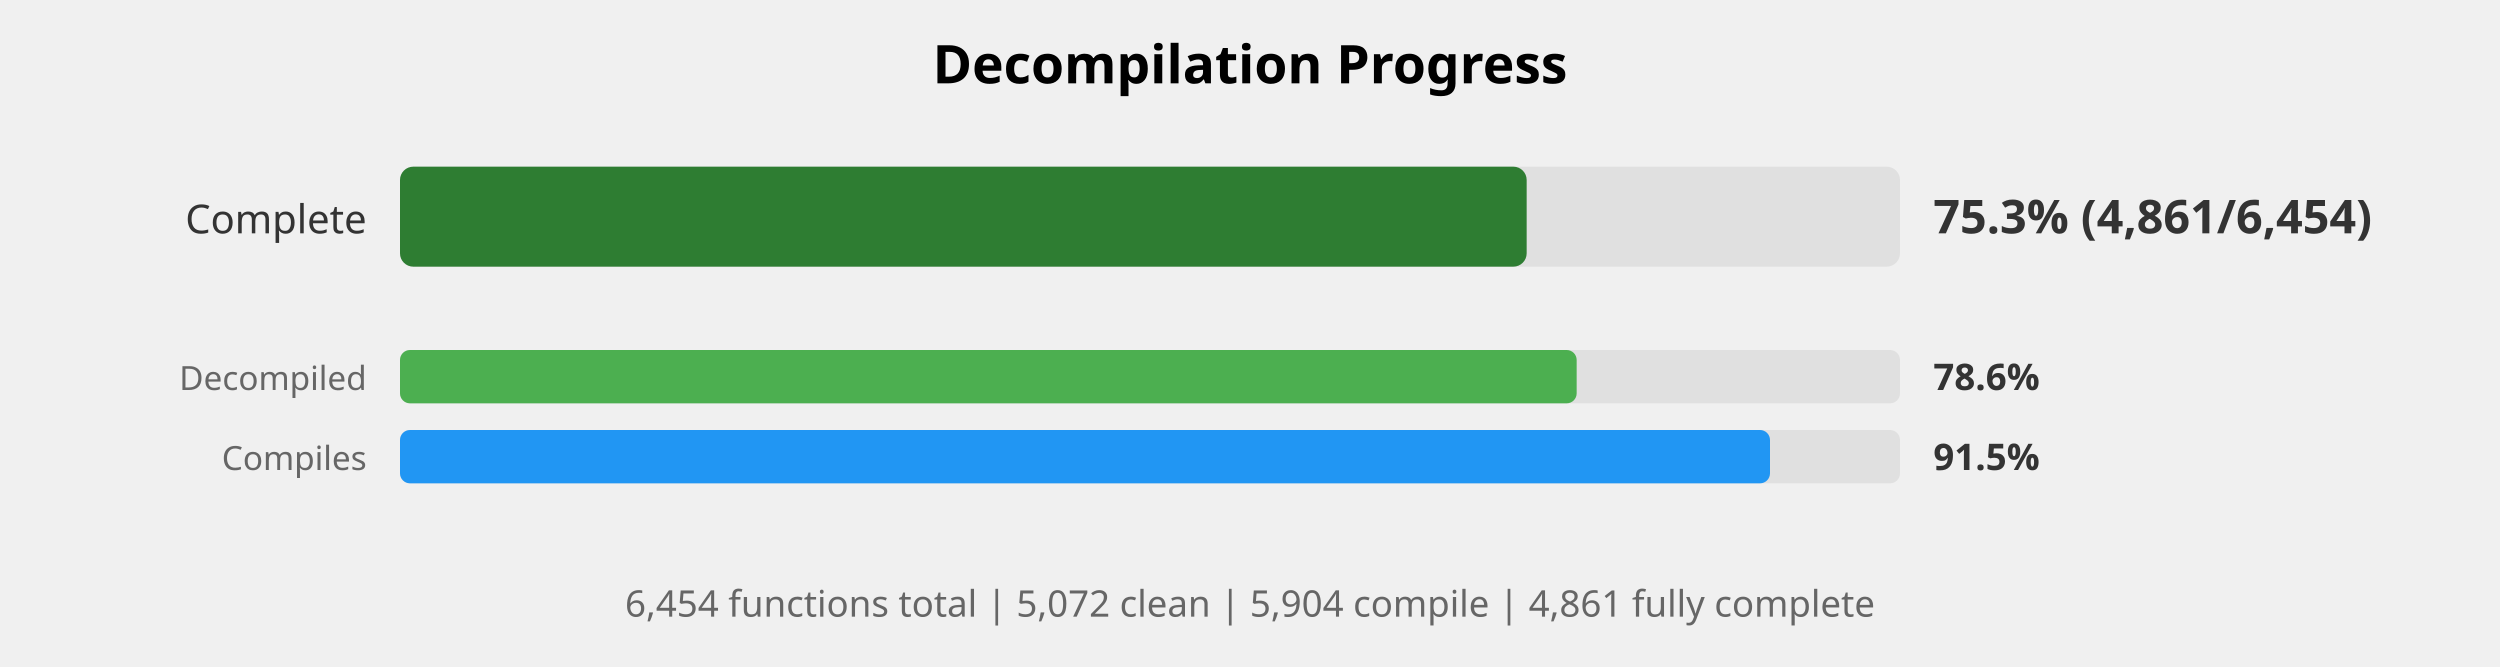
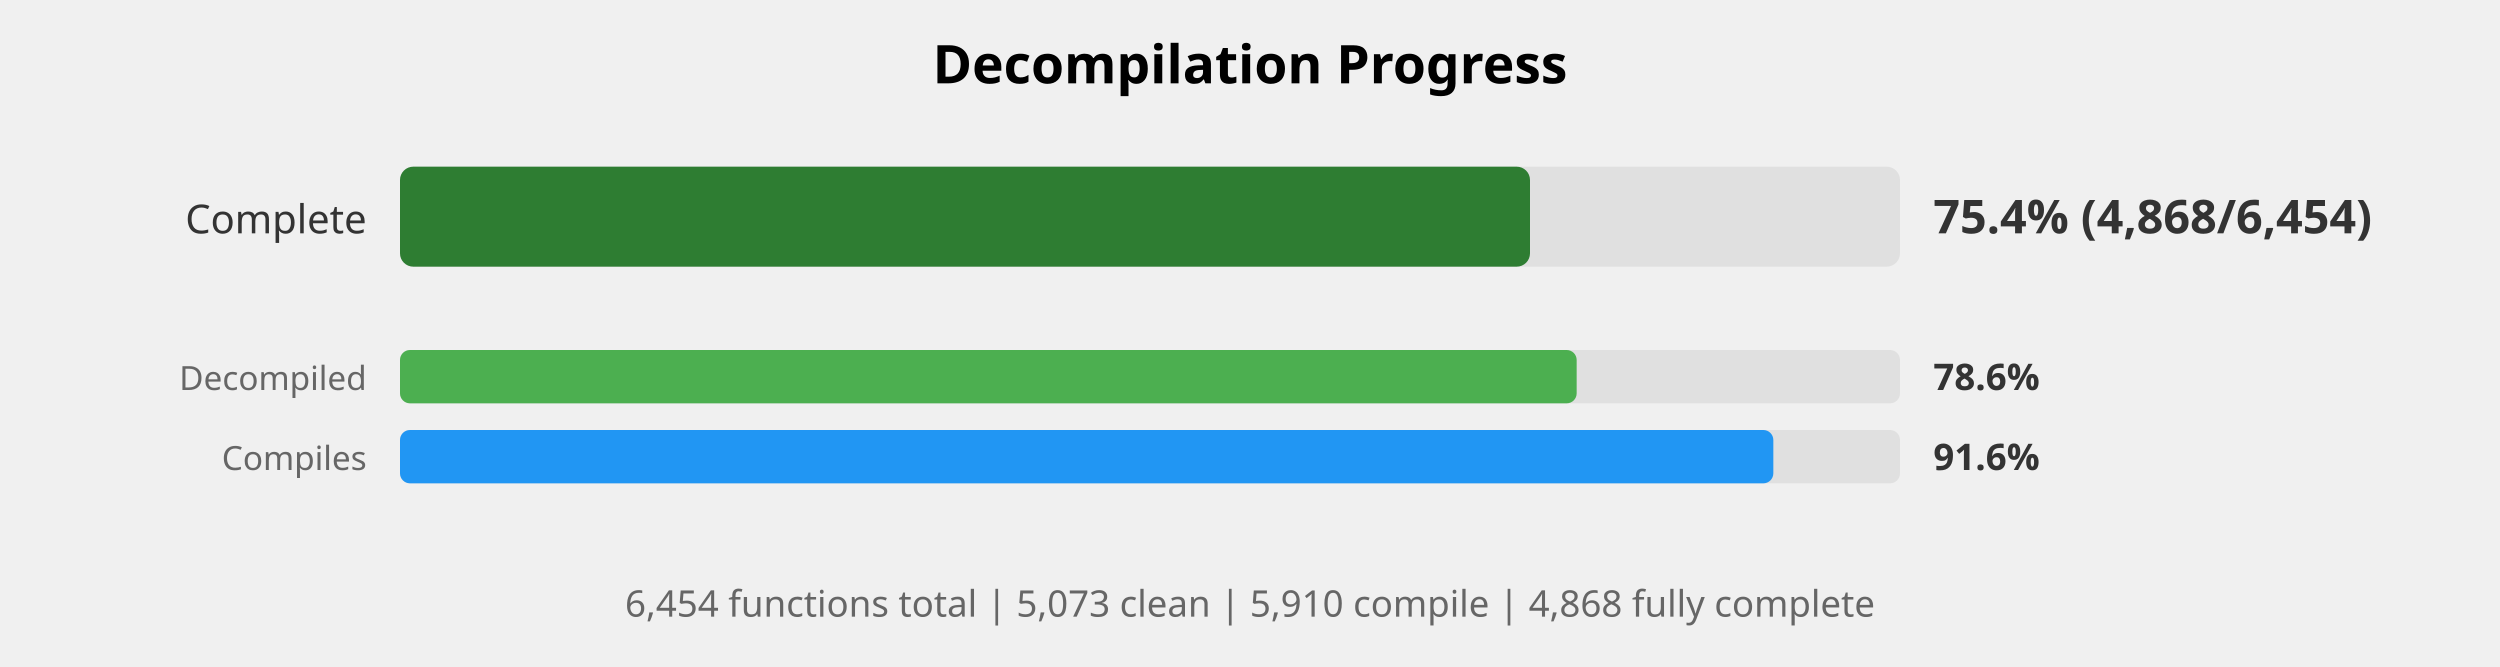
<svg xmlns="http://www.w3.org/2000/svg" width="750" height="200" viewBox="0 0 750 200">
  <style>
    .title { font: bold 16px sans-serif; }
    .label { font: 12px sans-serif; fill: #333; }
    .small-label { font: 10px sans-serif; fill: #666; }
    .percent { font: bold 14px sans-serif; fill: #333; }
    .small-percent { font: bold 11px sans-serif; fill: #333; }
    .summary { font: 11px sans-serif; fill: #666; }
  </style>
  <rect width="100%%" height="100%%" fill="white" />
  <text x="375" y="25" class="title" text-anchor="middle">Decompilation Progress</text>
  <text x="110" y="70" class="label" text-anchor="end">Complete</text>
  <rect x="120" y="50" width="450" height="30" fill="#E0E0E0" rx="4" />
-   <rect x="120" y="50" width="338" height="30" fill="#2E7D32" rx="4" />
-   <text x="580" y="70" class="percent">75.3% (4,861/6,454)</text>
+   <rect x="120" y="50" width="339" height="30" fill="#2E7D32" rx="4" />
+   <text x="580" y="70" class="percent">75.4% (4,868/6,454)</text>
  <text x="110" y="117" class="small-label" text-anchor="end">Decompiled</text>
  <rect x="120" y="105" width="450" height="16" fill="#E0E0E0" rx="3" />
  <rect x="120" y="105" width="353" height="16" fill="#4CAF50" rx="3" />
  <text x="580" y="117" class="small-percent">78.6%</text>
  <text x="110" y="141" class="small-label" text-anchor="end">Compiles</text>
  <rect x="120" y="129" width="450" height="16" fill="#E0E0E0" rx="3" />
-   <rect x="120" y="129" width="411" height="16" fill="#2196F3" rx="3" />
-   <text x="580" y="141" class="small-percent">91.5%</text>
+   <rect x="120" y="129" width="412" height="16" fill="#2196F3" rx="3" />
+   <text x="580" y="141" class="small-percent">91.6%</text>
  <text x="375" y="185" class="summary" text-anchor="middle">
-     6,454 functions total | 5,072 clean | 5,904 compile | 4,861 fully complete
+     6,454 functions total | 5,073 clean | 5,910 compile | 4,868 fully complete
  </text>
</svg>
